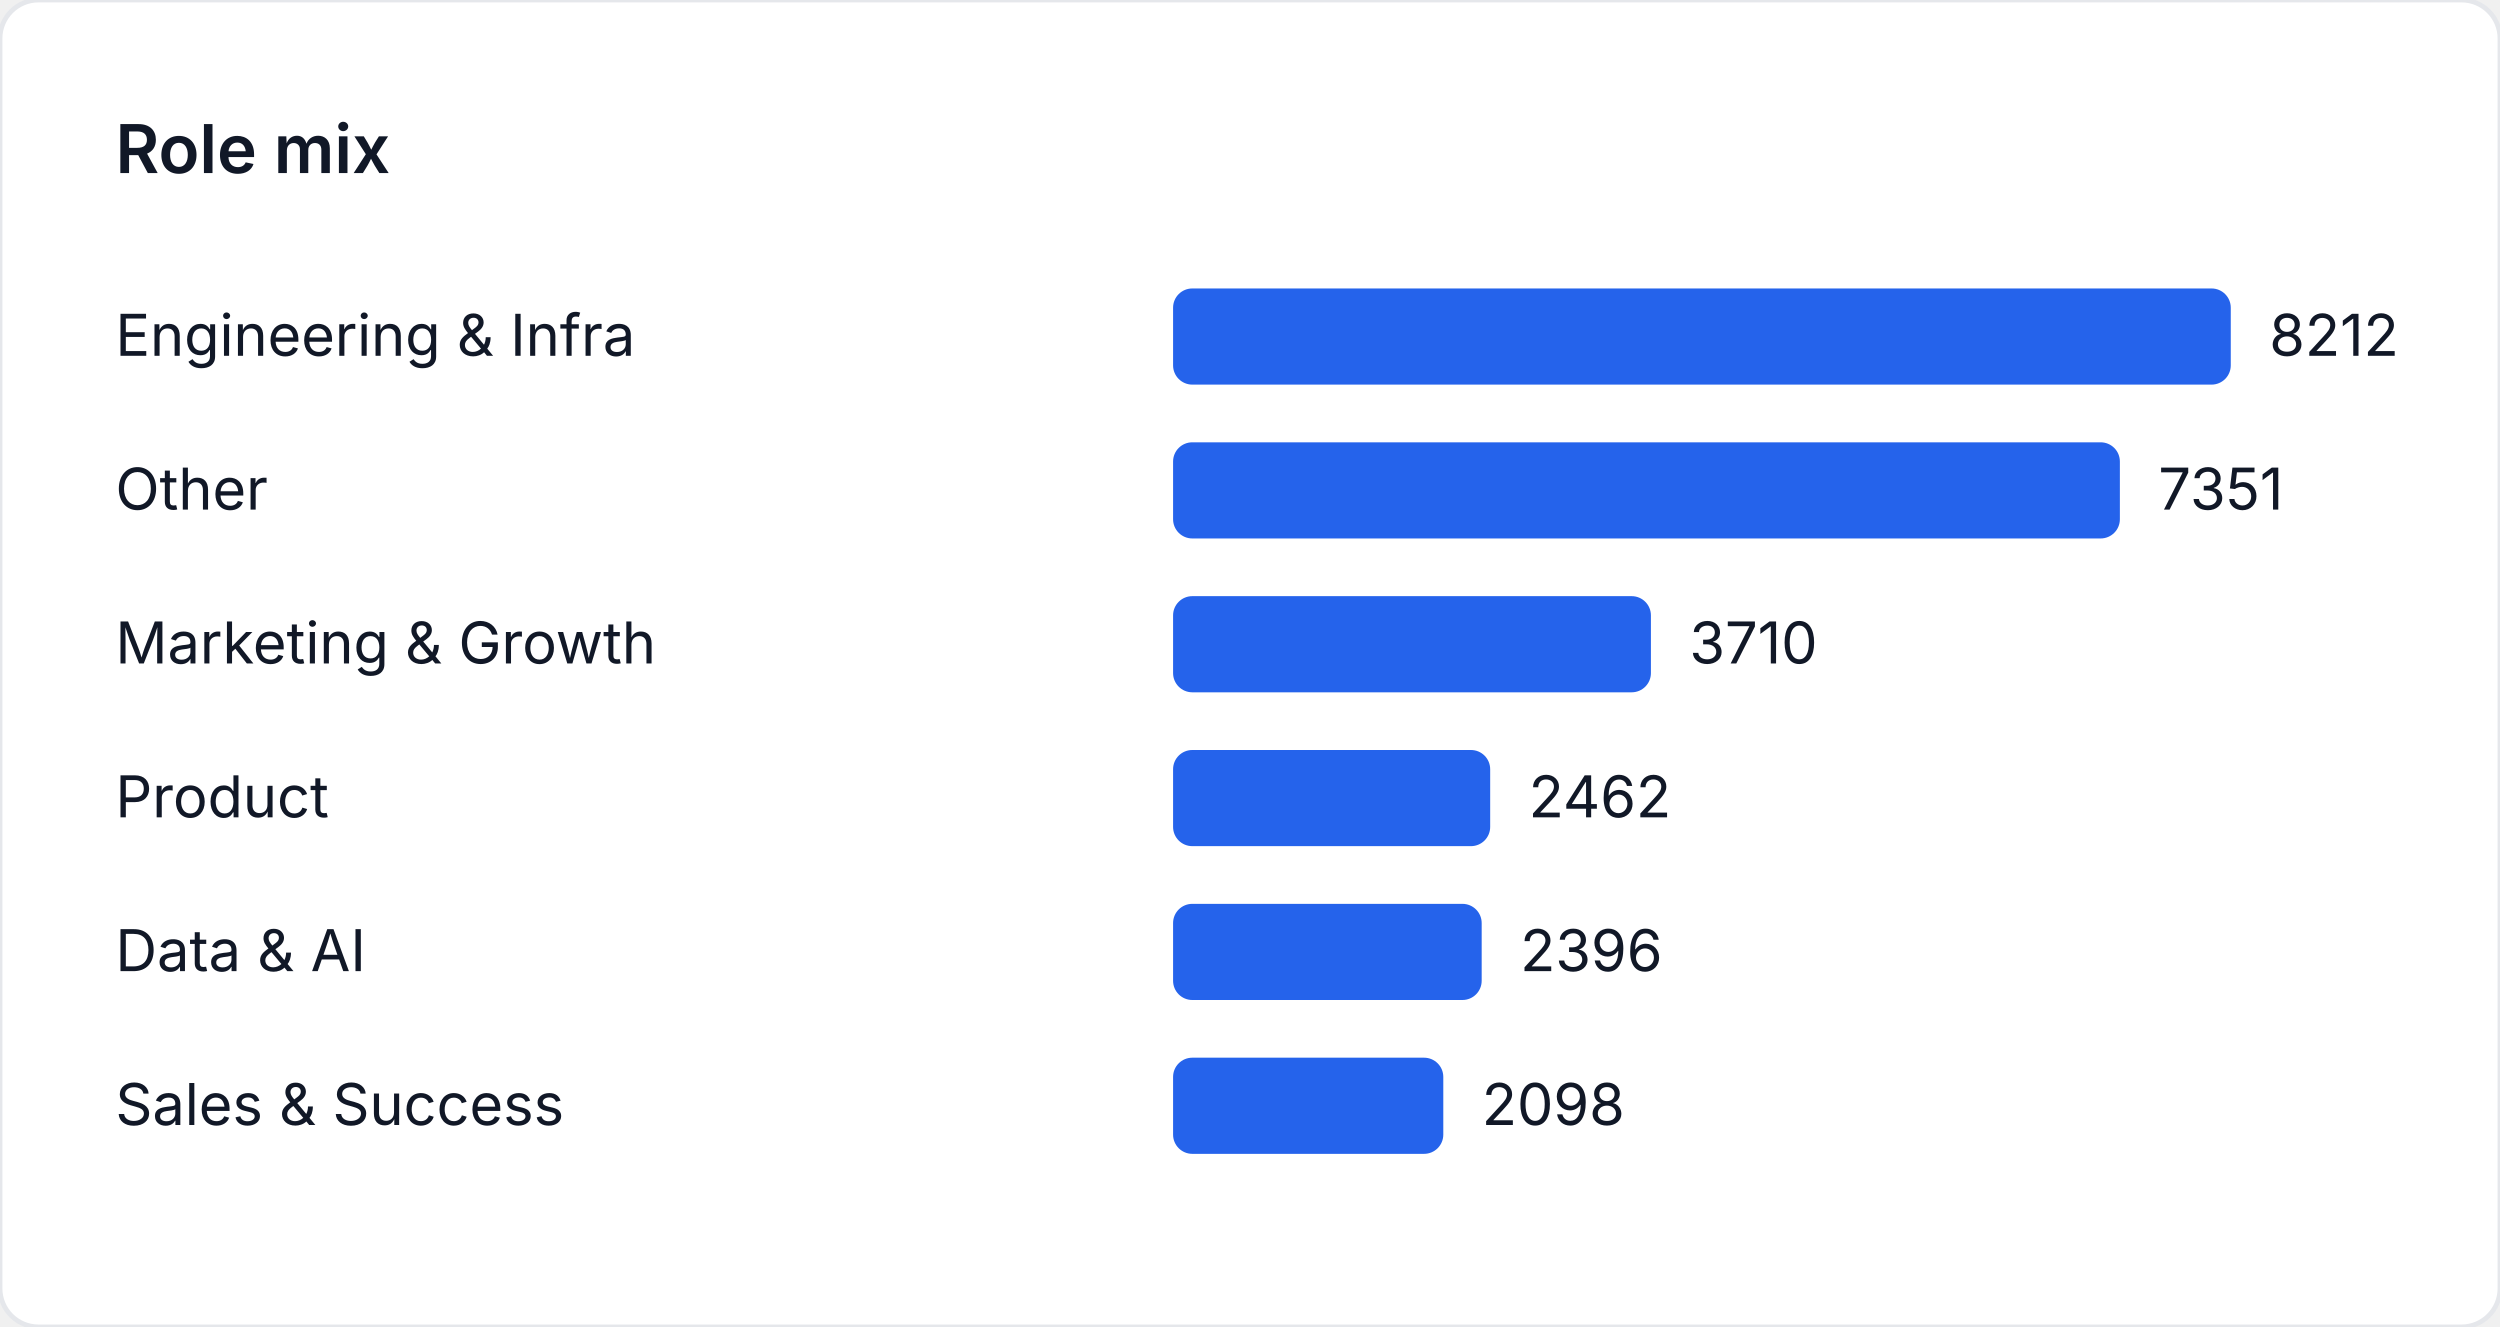
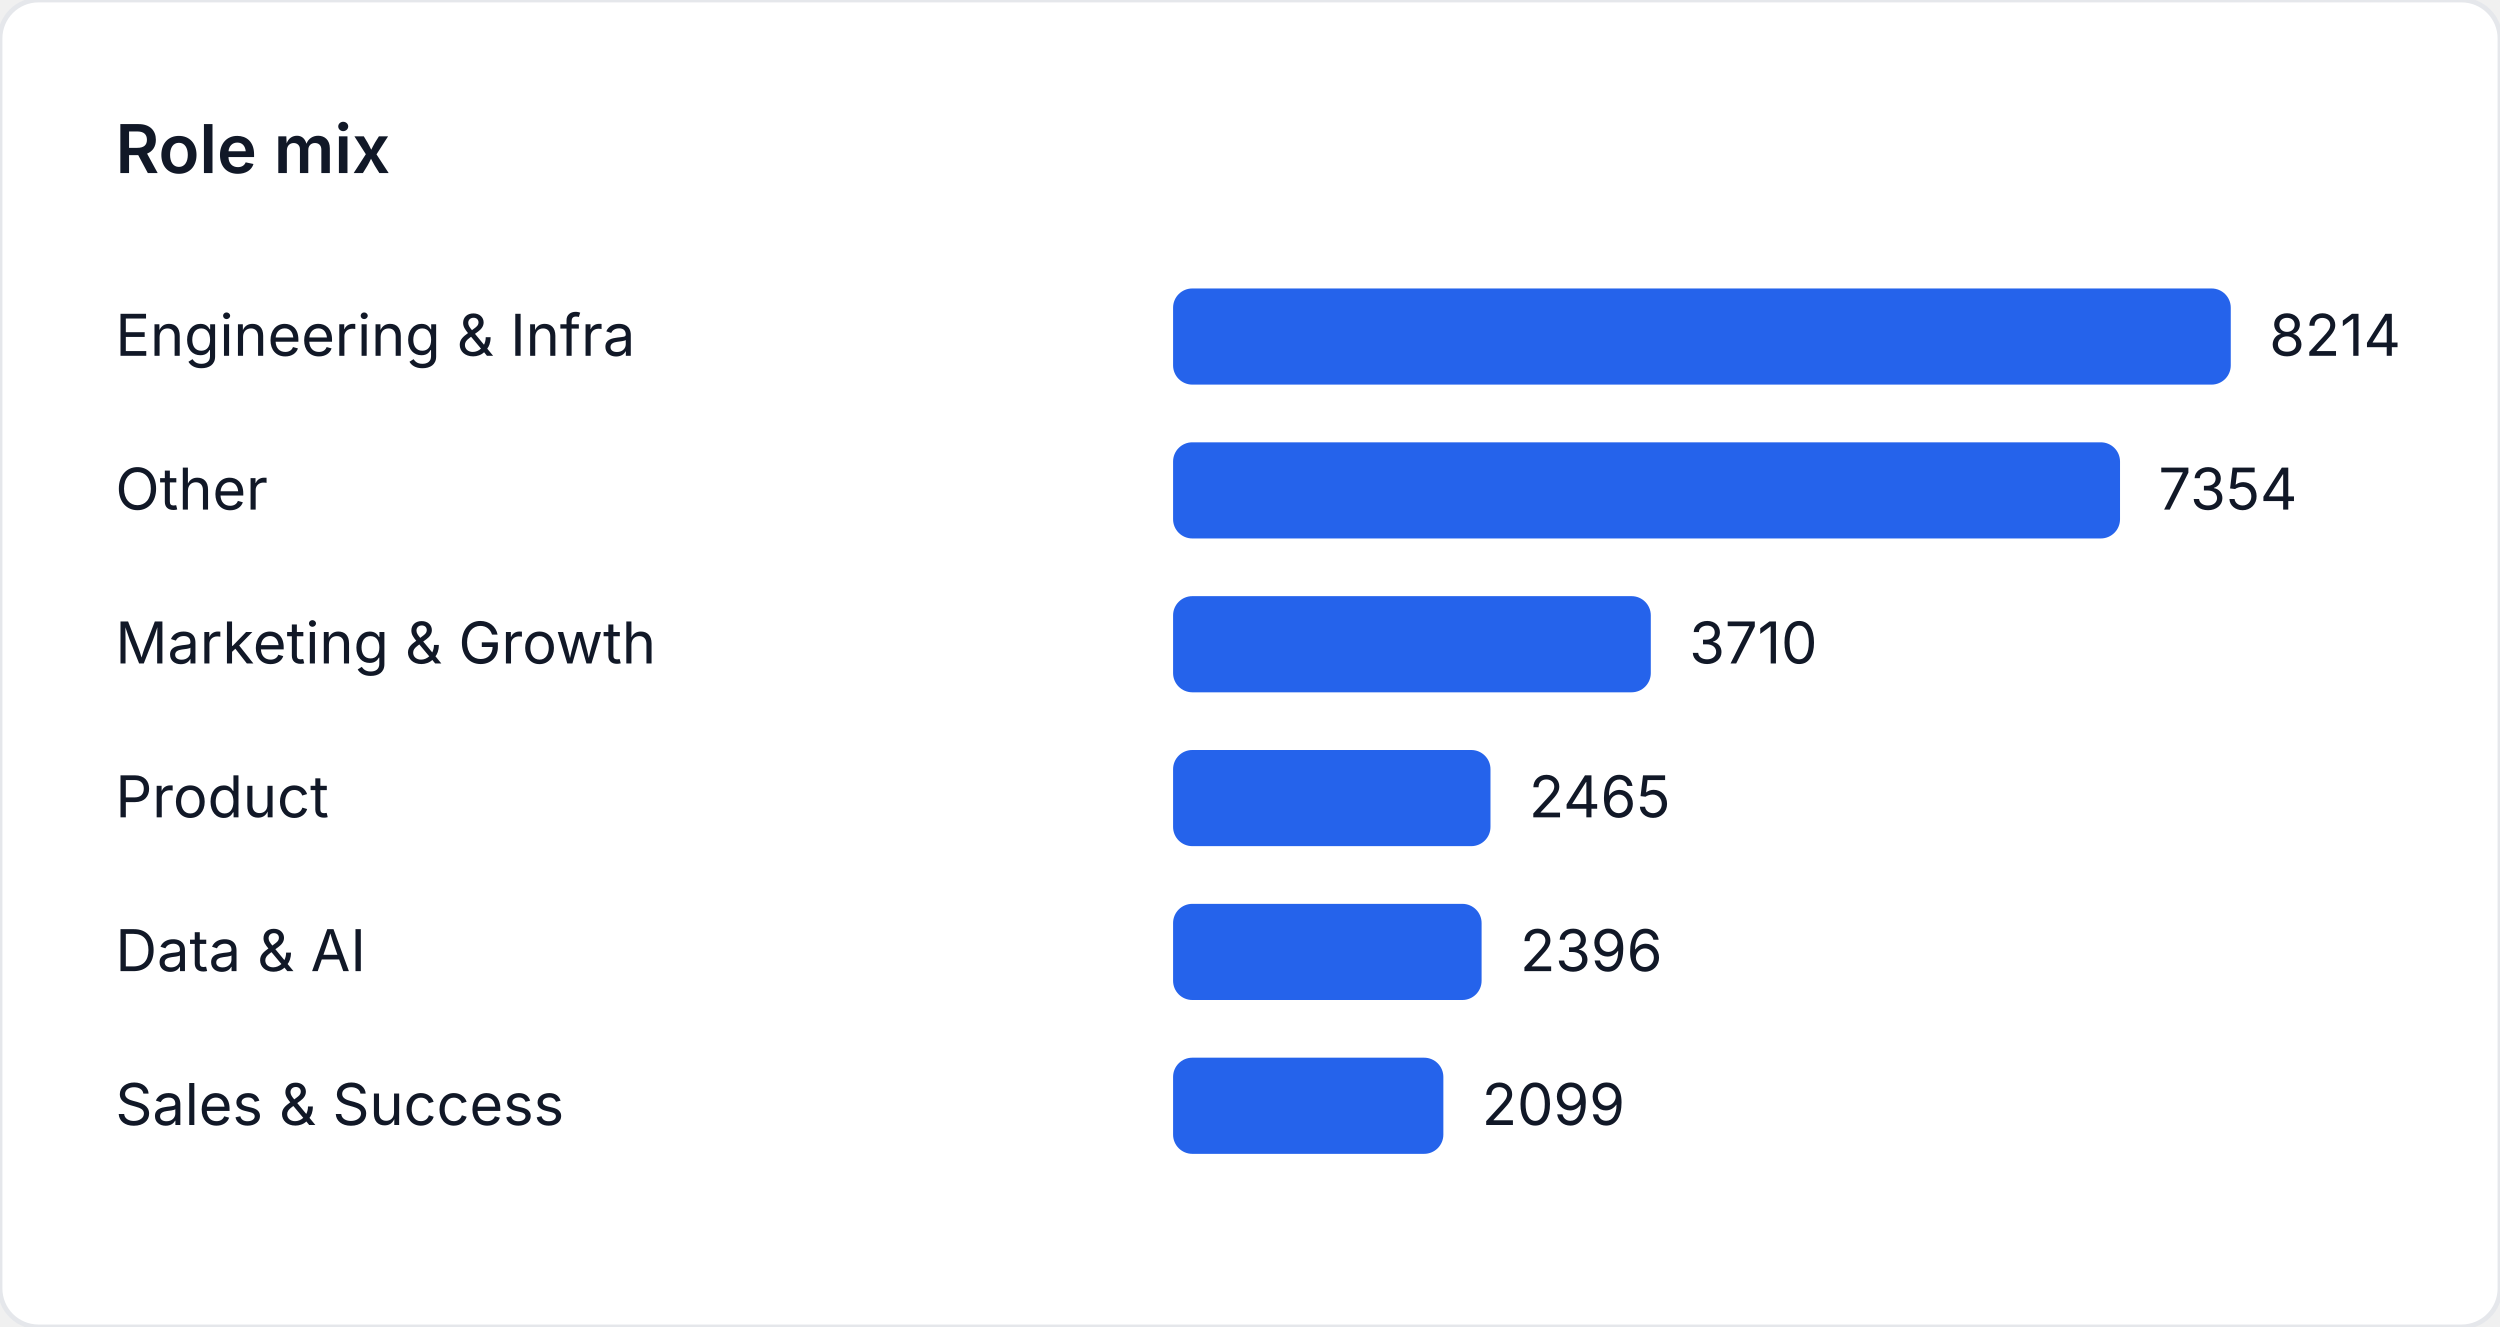
<svg xmlns="http://www.w3.org/2000/svg" width="520" height="276" viewBox="0 0 520 276" role="img" aria-label="Role mix">
  <style>
    text { font-family: "Inter", "Segoe UI", sans-serif; font-size: 12px; fill: #111827; }
    .title { font-size: 14px; font-weight: 600; }
  </style>
  <rect width="520" height="276" fill="#ffffff" rx="8" ry="8" stroke="#e5e7eb" />
  <text class="title" x="24" y="36">Role mix</text>
  <text x="24" y="74">Engineering &amp; Infra</text>
  <rect x="244" y="60" width="220" height="20" fill="#2563eb" rx="4" />
-   <text x="472" y="74">8212</text>
+   <text x="472" y="74">8214</text>
  <text x="24" y="106">Other</text>
-   <rect x="244" y="92" width="196.934" height="20" fill="#2563eb" rx="4" />
-   <text x="448.934" y="106">7351</text>
+   <rect x="244" y="92" width="196.966" height="20" fill="#2563eb" rx="4" />
+   <text x="448.966" y="106">7354</text>
  <text x="24" y="138">Marketing &amp; Growth</text>
-   <rect x="244" y="124" width="99.391" height="20" fill="#2563eb" rx="4" />
-   <text x="351.391" y="138">3710</text>
+   <rect x="244" y="124" width="99.367" height="20" fill="#2563eb" rx="4" />
+   <text x="351.367" y="138">3710</text>
  <text x="24" y="170">Product</text>
-   <rect x="244" y="156" width="65.957" height="20" fill="#2563eb" rx="4" />
-   <text x="317.957" y="170">2462</text>
+   <rect x="244" y="156" width="66.021" height="20" fill="#2563eb" rx="4" />
+   <text x="318.021" y="170">2465</text>
  <text x="24" y="202">Data &amp; AI</text>
-   <rect x="244" y="188" width="64.189" height="20" fill="#2563eb" rx="4" />
-   <text x="316.189" y="202">2396</text>
+   <rect x="244" y="188" width="64.173" height="20" fill="#2563eb" rx="4" />
+   <text x="316.173" y="202">2396</text>
  <text x="24" y="234">Sales &amp; Success</text>
-   <rect x="244" y="220" width="56.206" height="20" fill="#2563eb" rx="4" />
-   <text x="308.206" y="234">2098</text>
+   <rect x="244" y="220" width="56.219" height="20" fill="#2563eb" rx="4" />
+   <text x="308.219" y="234">2099</text>
</svg>
